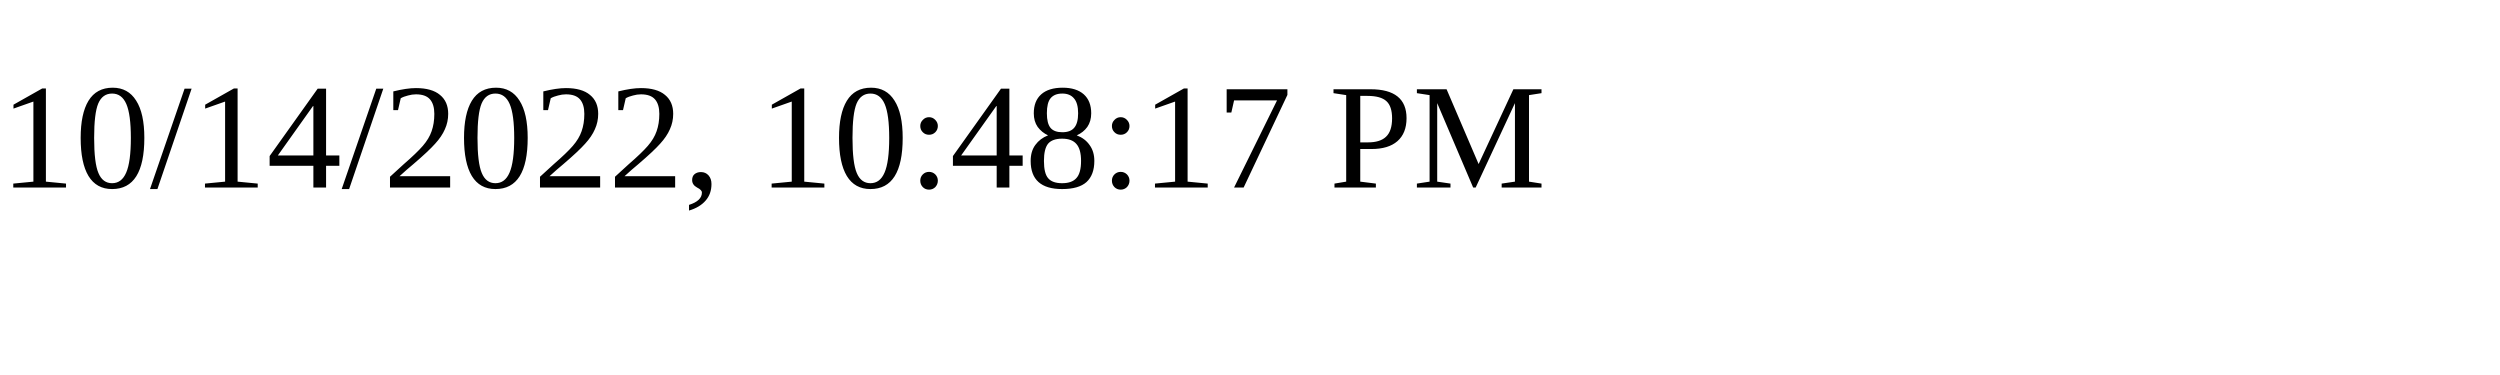
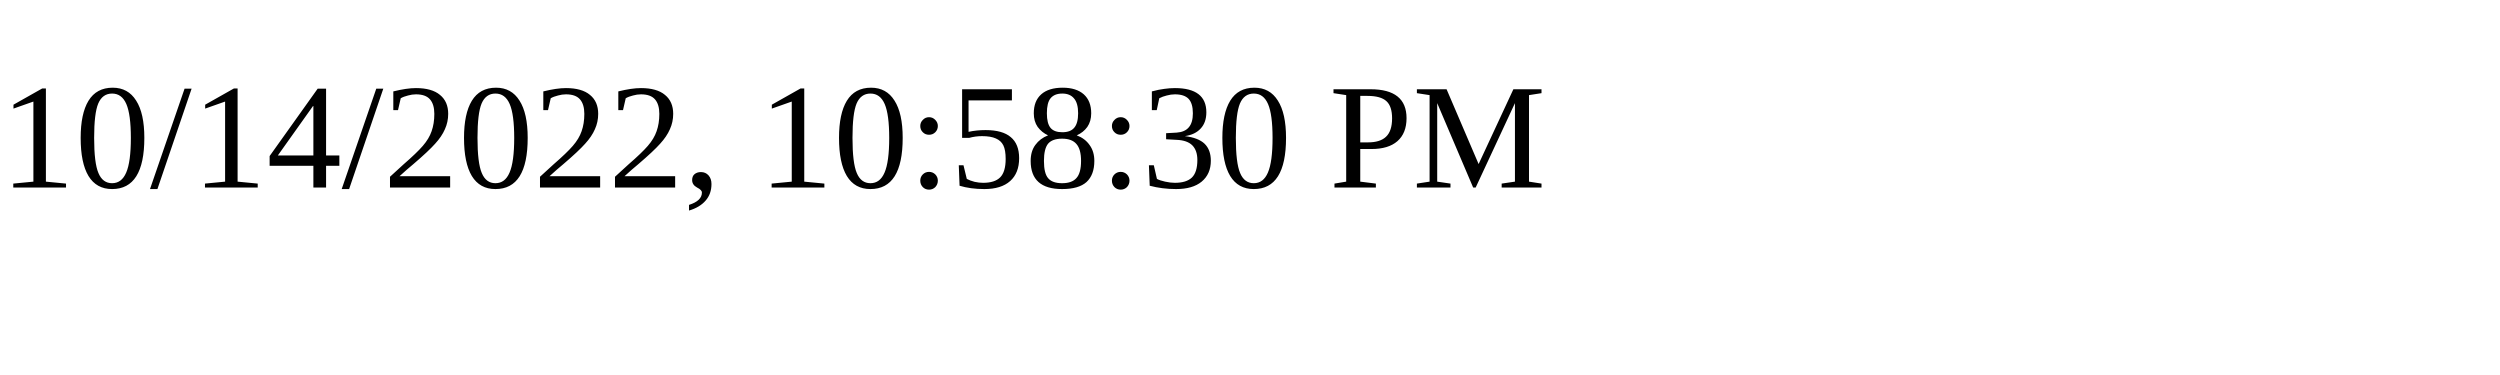
<svg xmlns="http://www.w3.org/2000/svg" height="30" width="200">
-   <text x="0" y="15">10/14/2022, 10:48:17 PM</text>
+   <text x="0" y="15">10/14/2022, 10:58:30 PM</text>
</svg>
